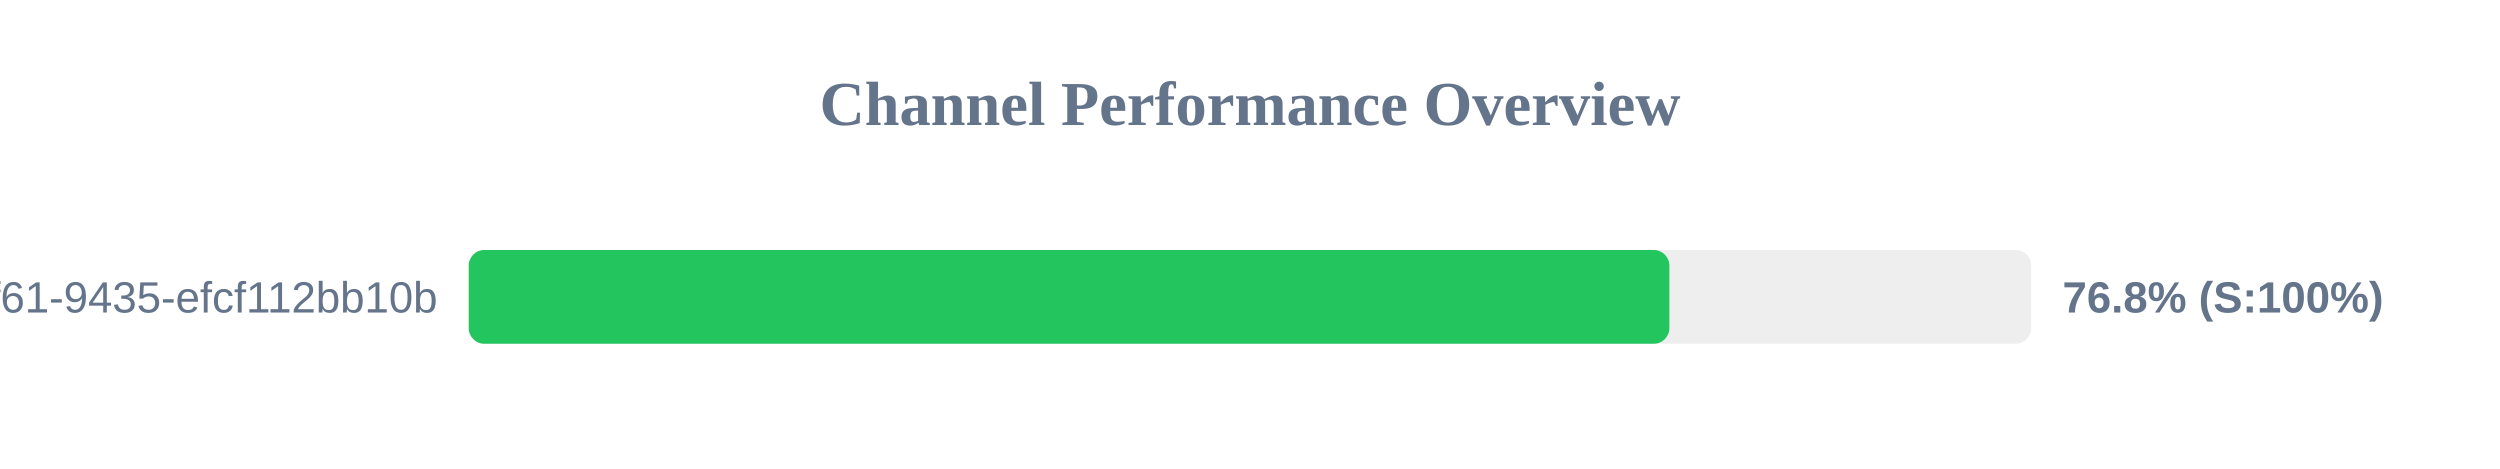
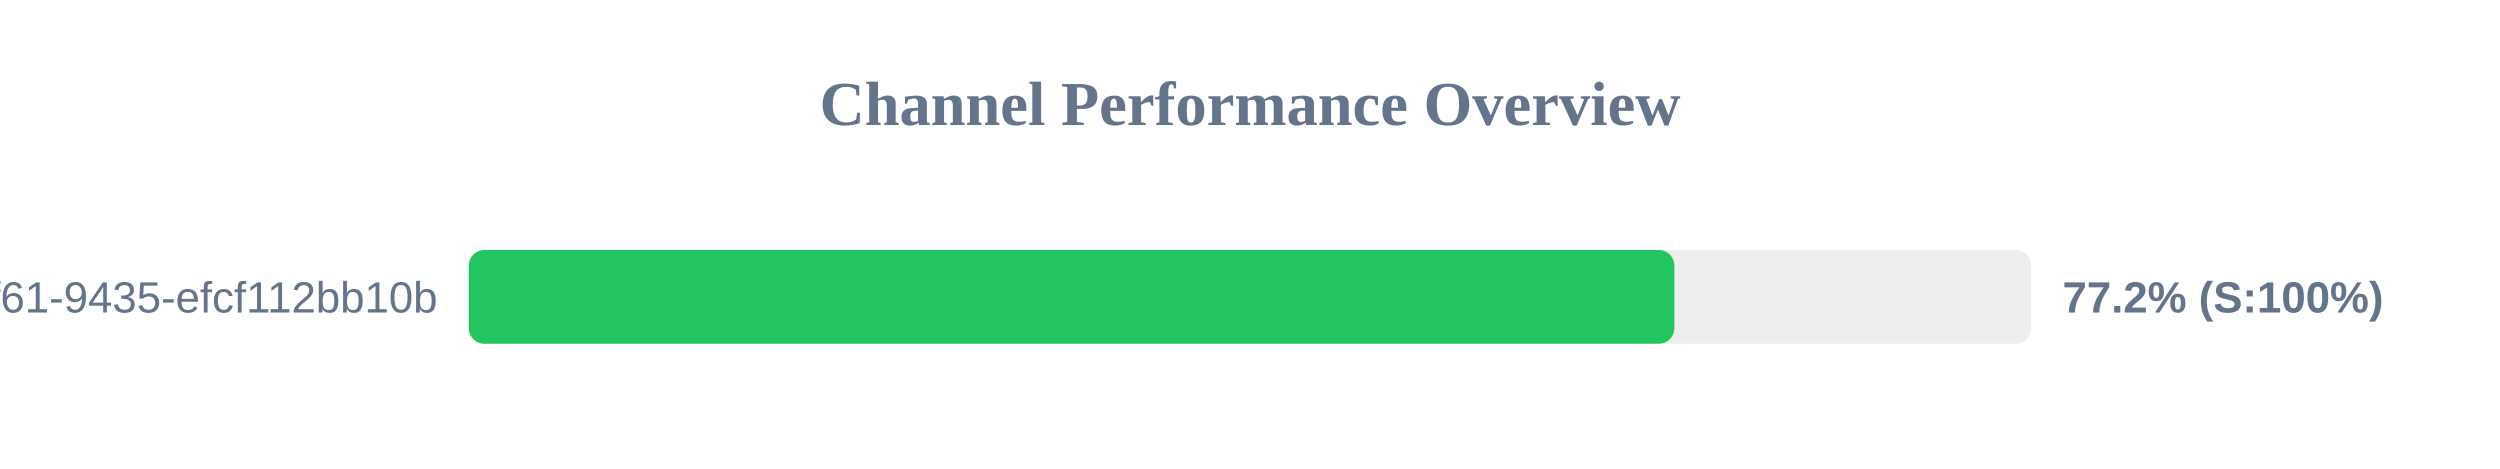
<svg xmlns="http://www.w3.org/2000/svg" width="800" height="150" version="1.1">
  <style>
        .row { font: 14px Arial; fill: #64748b; }
        .score { font: bold 14px Arial; fill: #64748b; }
    </style>
  <text x="400" y="40" text-anchor="middle" font-size="20px" font-weight="bold" fill="#64748b">Channel Performance Overview</text>
  <rect x="150" y="80" width="500" height="30" fill="#eee" rx="5" />
-   <rect x="150" y="80" width="384.2" height="30" fill="#22c55e" rx="5" />
+   <rect x="150" y="80" width="385.8" height="30" fill="#22c55e" rx="5" />
  <text x="140" y="100" text-anchor="end" class="row">?uuid=07c122ad-50b2-4f61-9435-efcf112bb10b</text>
-   <text x="660" y="100" text-anchor="start" class="score">76.8% (S:100%)</text>
+   <text x="660" y="100" text-anchor="start" class="score">77.2% (S:100%)</text>
</svg>
